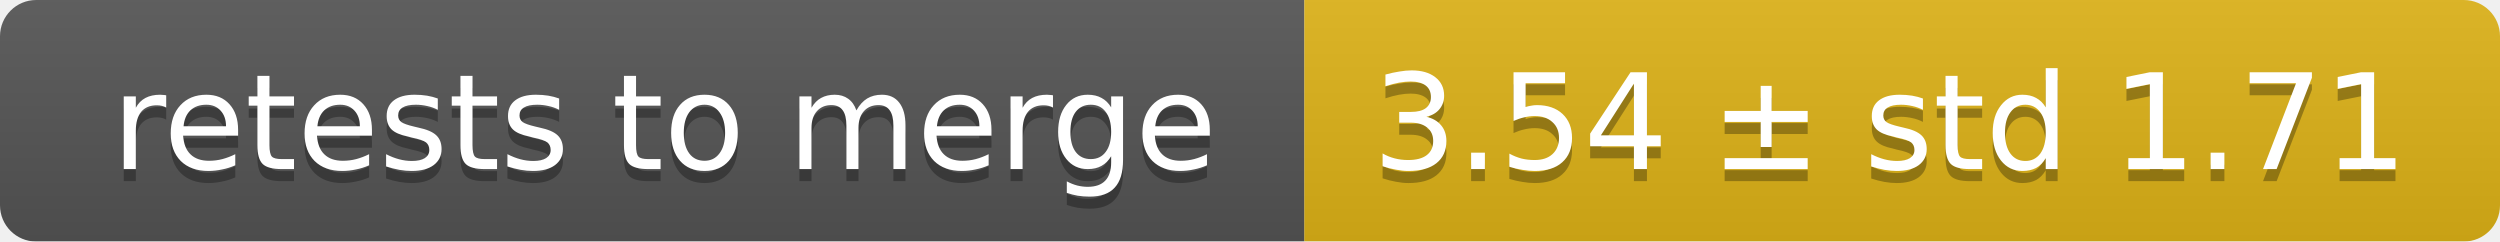
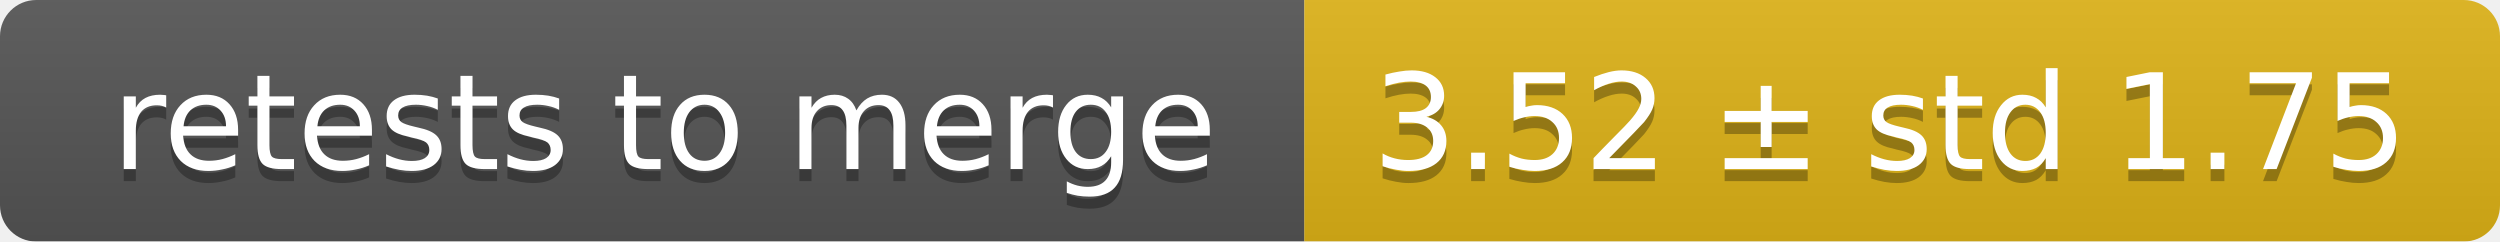
<svg xmlns="http://www.w3.org/2000/svg" width="207" height="20">
  <linearGradient id="smooth" x2="0" y2="100%">
    <stop offset="0" stop-color="#bbb" stop-opacity=".1" />
    <stop offset="1" stop-opacity=".1" />
  </linearGradient>
  <mask id="round">
    <rect width="207" height="20" rx="3" fill="#fff" />
  </mask>
  <g mask="url(#round)">
    <rect width="108" height="20" fill="#555" />
    <rect x="108" width="99" height="20" fill="#dfb317" />
    <rect width="207" height="20" fill="url(#smooth)" />
  </g>
  <g fill="#fff" text-anchor="middle" font-family="DejaVu Sans,Verdana,Geneva,sans-serif" font-size="11">
    <text x="55" y="15" fill="#010101" fill-opacity=".3">retests to merge</text>
    <text x="55" y="14">retests to merge</text>
-     <text x="156.5" y="15" fill="#010101" fill-opacity=".3">3.54 ± std 1.71</text>
-     <text x="156.5" y="14">3.54 ± std 1.71</text>
+     <text x="156.5" y="15" fill="#010101" fill-opacity=".3">3.52 ± std 1.75</text>
+     <text x="156.5" y="14">3.52 ± std 1.75</text>
  </g>
</svg>
